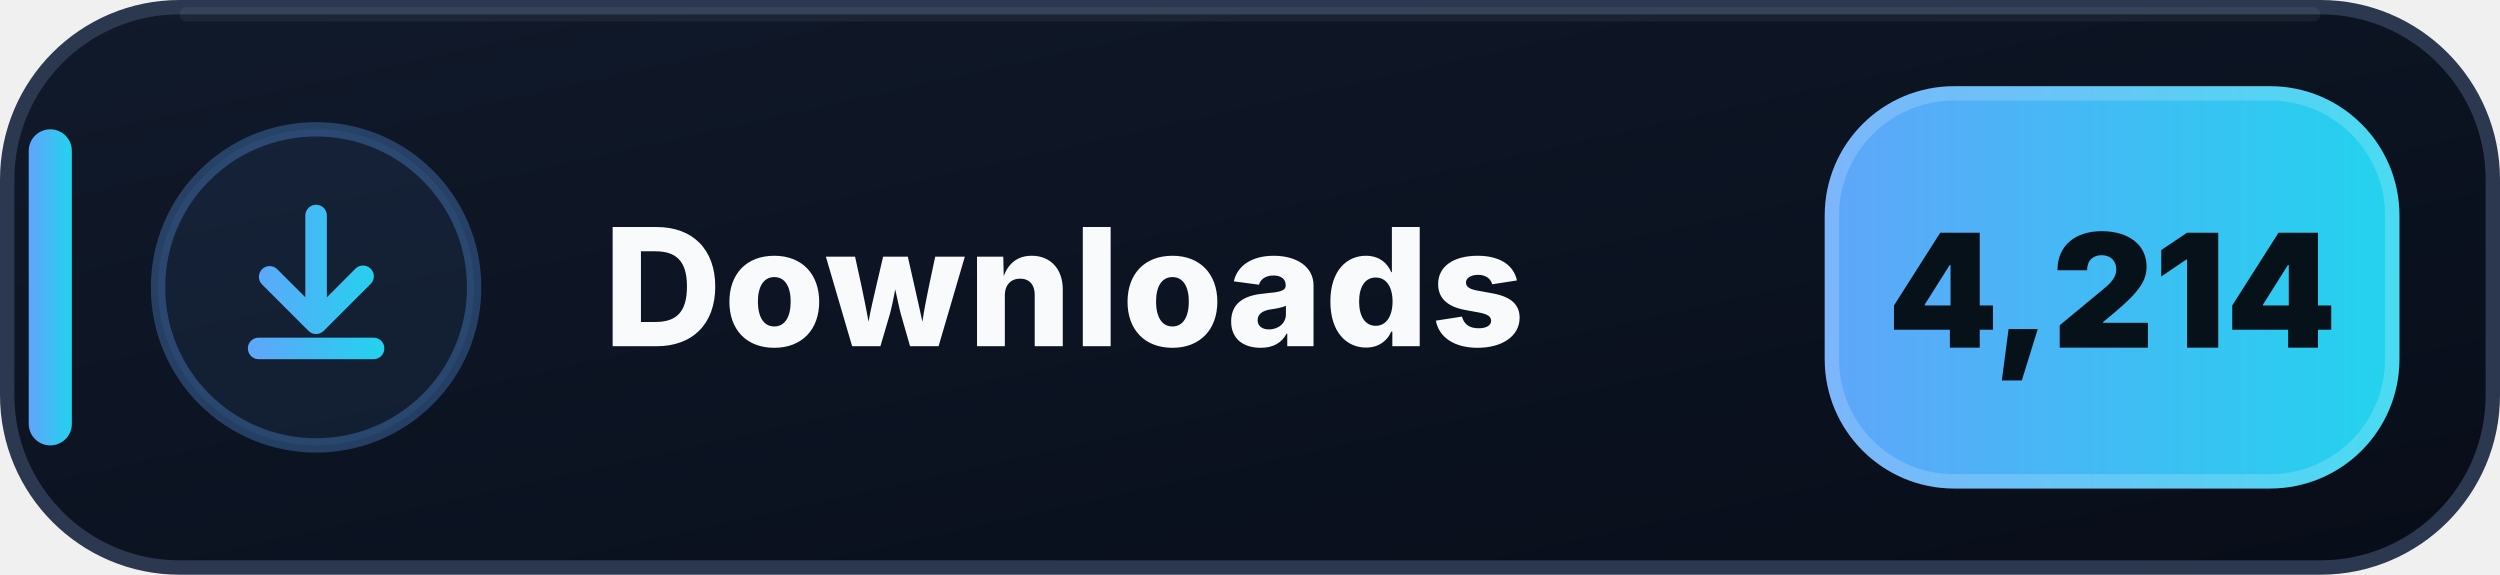
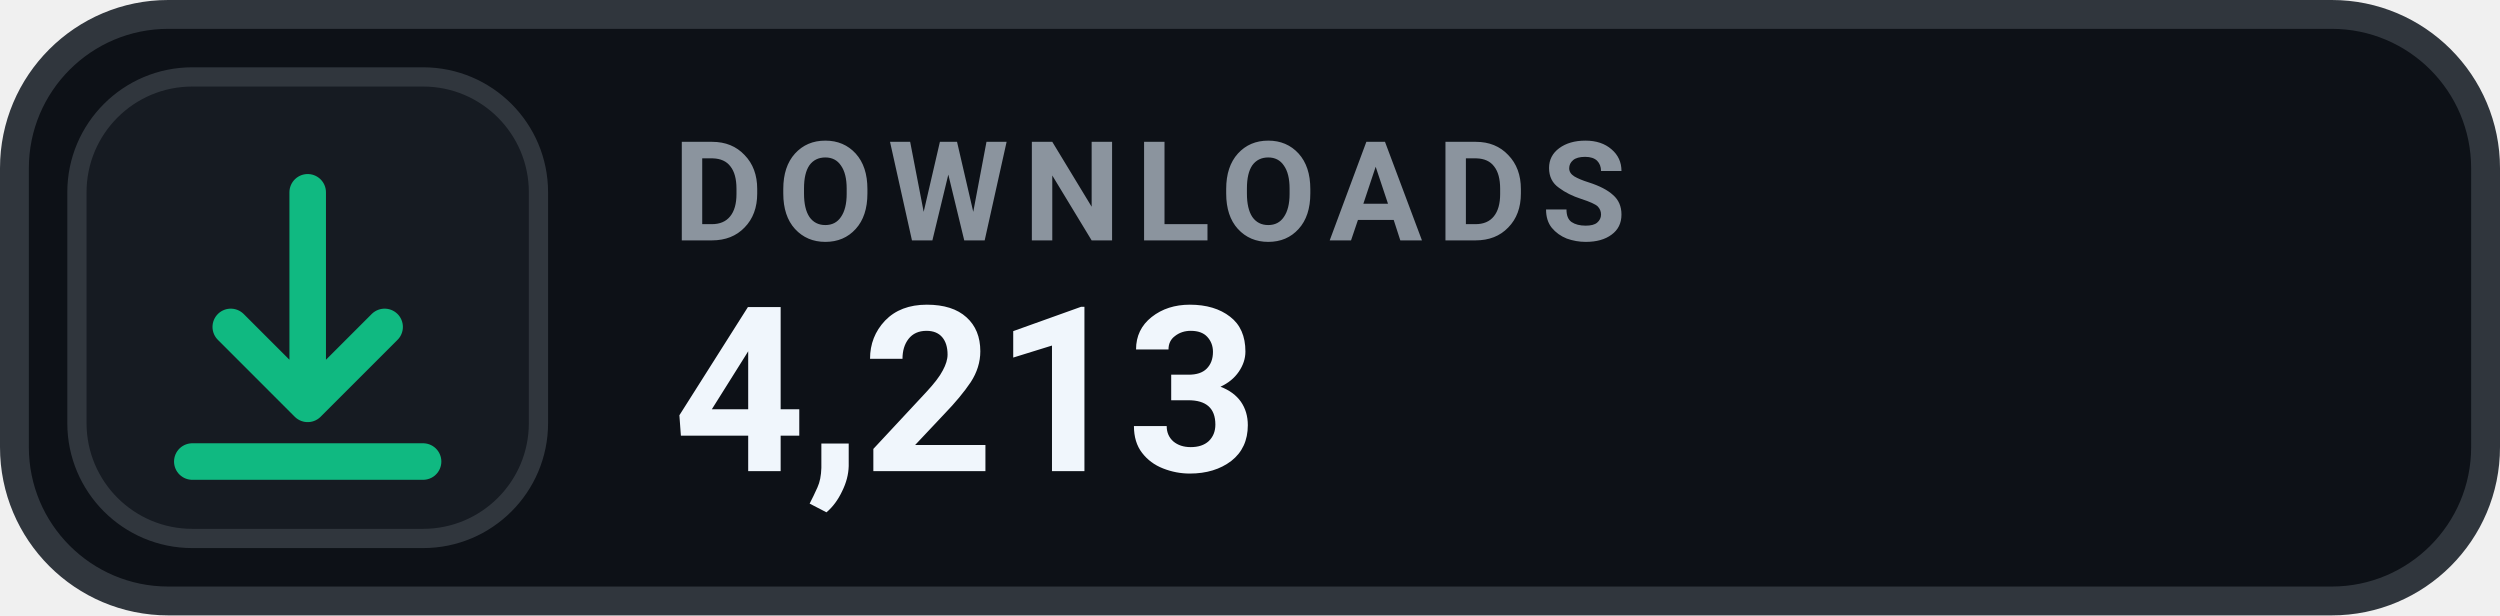
- <svg xmlns="http://www.w3.org/2000/svg" width="174" height="40" viewBox="0 0 174 40" role="img" aria-label="Downloads: 4,214">
-   <defs>
-     <linearGradient id="downloads-bg" x1="0" y1="0" x2="1" y2="1">
-       <stop offset="0" stop-color="#111A2B" />
-       <stop offset=".58" stop-color="#0B1220" />
-       <stop offset="1" stop-color="#080D18" />
-     </linearGradient>
-     <linearGradient id="downloads-accent" x1="0" y1="0" x2="1" y2="0">
-       <stop offset="0" stop-color="#60A5FA" />
-       <stop offset="1" stop-color="#22D3EE" />
-     </linearGradient>
-   </defs>
-   <rect x=".5" y=".5" width="173" height="39" rx="12" fill="url(#downloads-bg)" stroke="#2B3850" />
-   <path d="M13 1h148" stroke="#FFFFFF" stroke-opacity=".055" stroke-linecap="round" />
-   <rect x="2" y="9" width="3" height="22" rx="1.5" fill="url(#downloads-accent)" />
-   <circle cx="22" cy="20" r="11" fill="#60A5FA" fill-opacity=".075" stroke="#60A5FA" stroke-opacity=".3" />
-   <g transform="translate(14 12)" fill="url(#downloads-accent)">
-     <path d="M8 2.25a.75.75 0 0 1 .75.75v5.69l1.97-1.97a.75.75 0 1 1 1.06 1.06l-3.25 3.25a.75.75 0 0 1-1.06 0L4.22 7.78a.75.75 0 0 1 1.06-1.06l1.97 1.97V3A.75.75 0 0 1 8 2.25Zm-4.75 10a.75.75 0 0 1 .75-.75h8a.75.75 0 0 1 0 1.5H4a.75.75 0 0 1-.75-.75Z" />
+ <svg xmlns="http://www.w3.org/2000/svg" width="130" height="32" viewBox="0 0 130 32" role="img" aria-label="DOWNLOADS 4,213">
+   <rect x=".75" y=".75" width="128.5" height="30.5" rx="8" fill="#0D1117" stroke="#30363D" stroke-width="1.5" />
+   <rect x="4" y="4" width="24" height="24" rx="6" fill="#161B22" stroke="#30363D" stroke-width="1" />
+   <g transform="translate(16 16)" style="color:#10B981;">
+     <path d="M0 -6 v11 m0 0 l4 -4 m-4 4 l-4 -4 M-6 8 h12" fill="none" stroke="currentColor" stroke-width="1.9" stroke-linecap="round" stroke-linejoin="round" />
  </g>
-   <text x="42" y="24.1" fill="#F8FAFC" font-family="Segoe UI,Inter,Arial,sans-serif" font-size="11.4" font-weight="800" letter-spacing=".12">Downloads</text>
-   <rect x="127" y="6" width="40" height="28" rx="9" fill="url(#downloads-accent)" />
-   <rect x="127.5" y="6.5" width="39" height="27" rx="8.5" fill="none" stroke="#FFFFFF" stroke-opacity=".18" />
-   <text x="147" y="24.2" text-anchor="middle" fill="#07111A" font-family="Segoe UI,Inter,Arial,sans-serif" font-size="11" font-weight="900">4,214</text>
+   <text x="35" y="12.5" fill="#8B949E" font-family="-apple-system,BlinkMacSystemFont,'Segoe UI',Roboto,Helvetica,Arial,sans-serif" font-size="7.2" font-weight="700" letter-spacing=".75">DOWNLOADS</text>
+   <text x="35" y="24.5" fill="#F0F6FC" font-family="-apple-system,BlinkMacSystemFont,'Segoe UI',Roboto,Helvetica,Arial,sans-serif" font-size="12" font-weight="700">4,213</text>
</svg>
